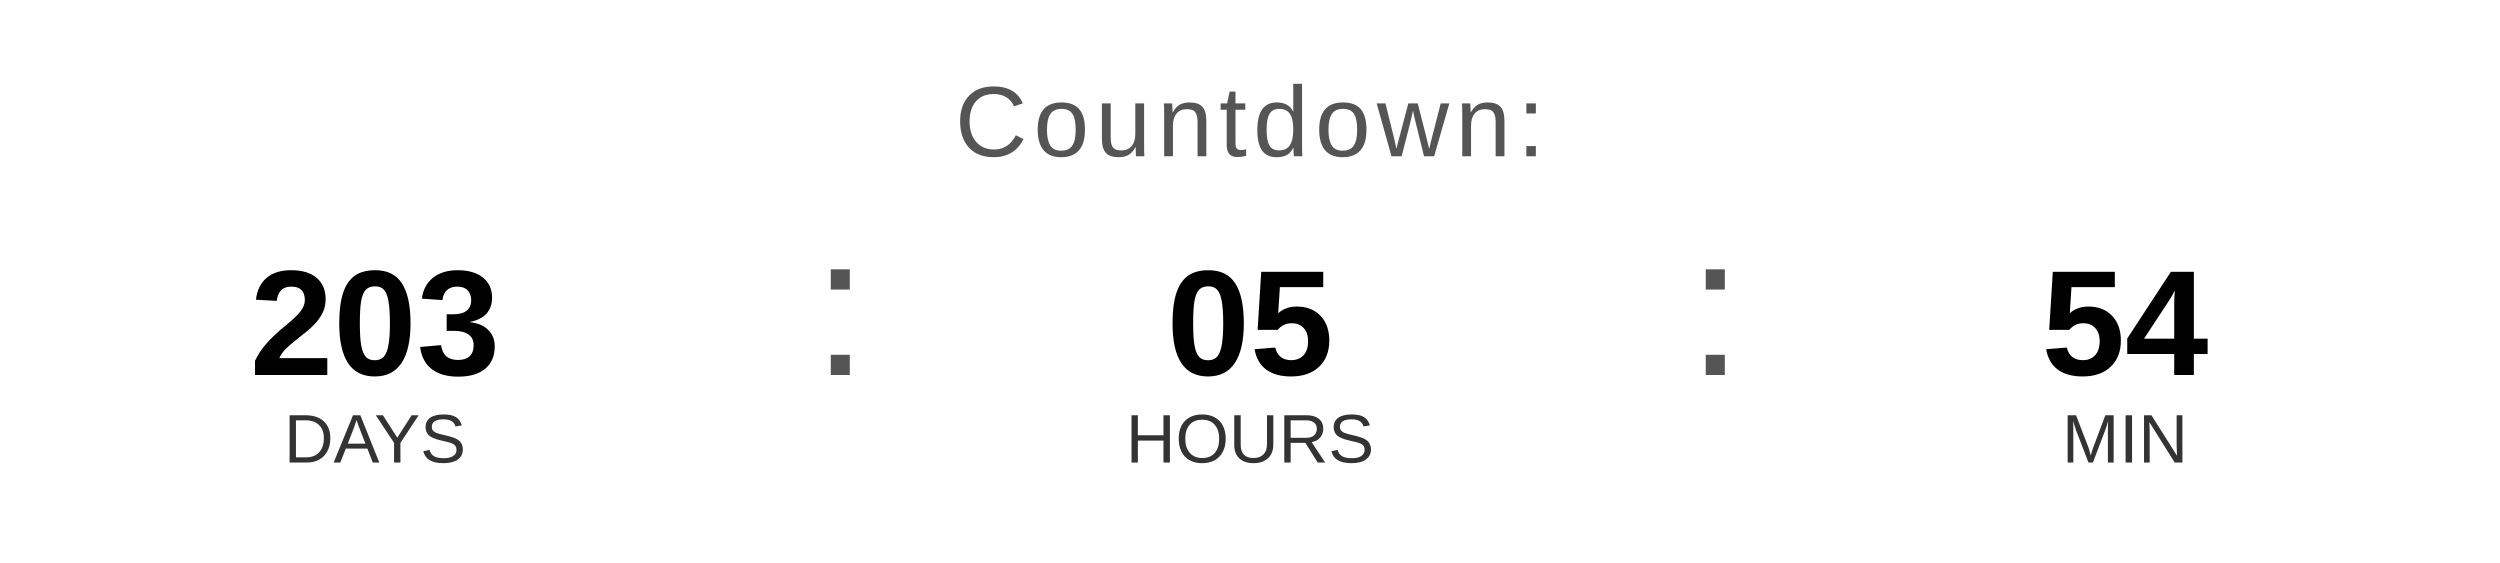
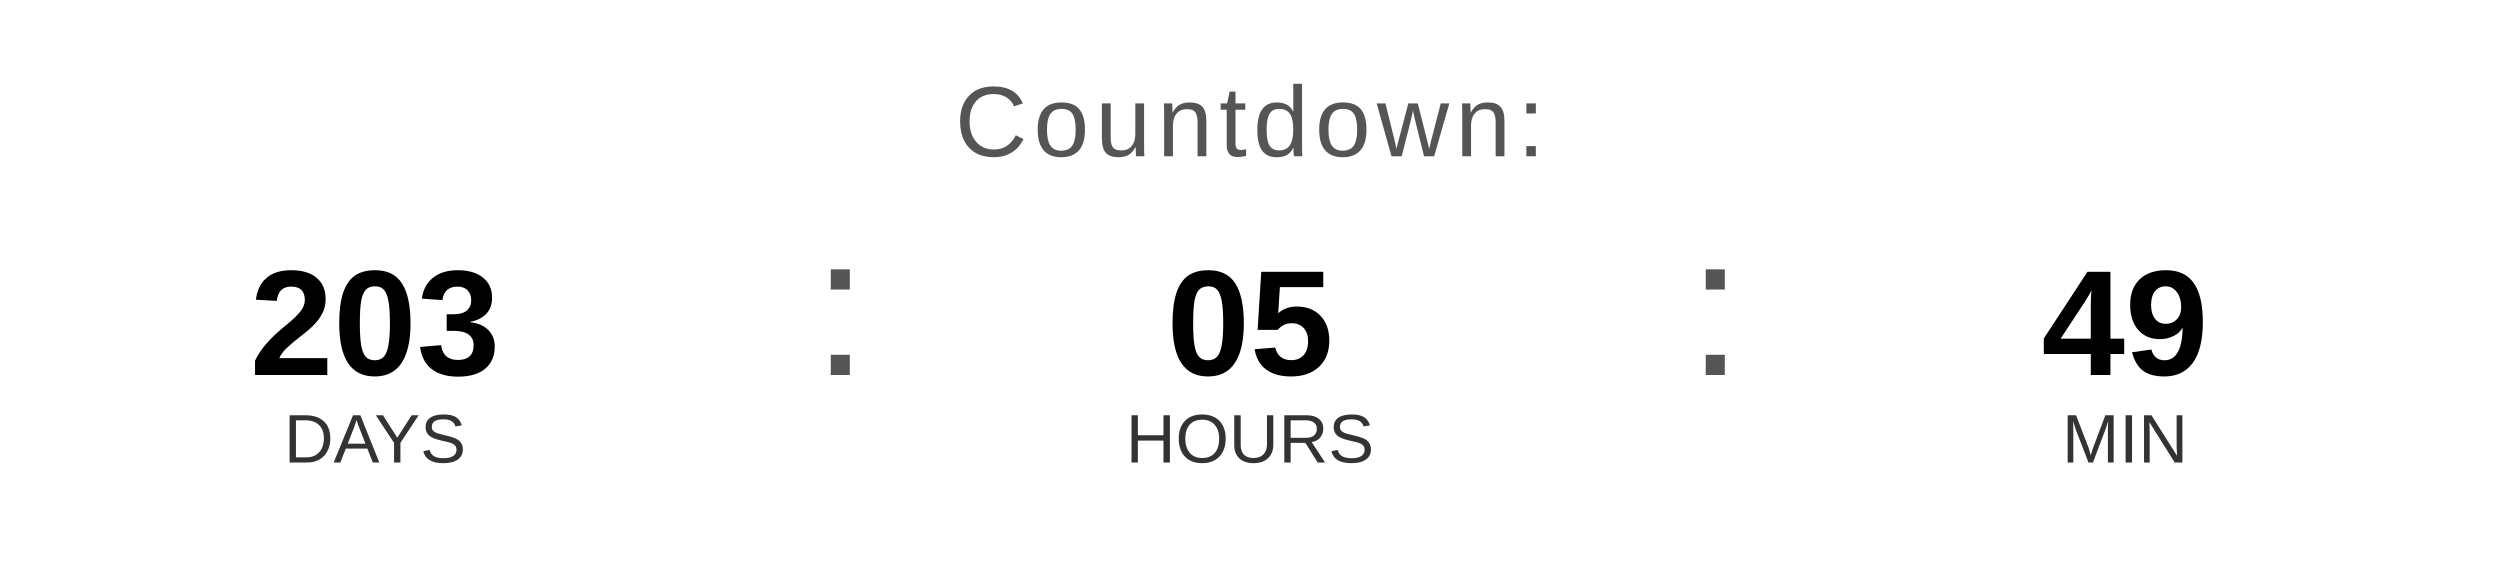
<svg xmlns="http://www.w3.org/2000/svg" width="400" height="90" viewBox="0 0 400 90">
  <text x="200" y="25" font-family="Arial, Helvetica, sans-serif" font-size="16" fill="#555555" text-anchor="middle" letter-spacing="1">
    Countdown:
  </text>
  <text x="60" y="60" font-family="Arial, Helvetica, sans-serif" font-size="24" font-weight="bold" fill="#000000" text-anchor="middle">203</text>
  <text x="60" y="74" font-family="Arial, Helvetica, sans-serif" font-size="11" fill="#333333" text-anchor="middle">DAYS</text>
  <text x="130" y="60" font-family="Arial, sans-serif" font-size="32" fill="#555555">:</text>
  <text x="200" y="60" font-family="Arial, Helvetica, sans-serif" font-size="24" font-weight="bold" fill="#000000" text-anchor="middle">05</text>
  <text x="200" y="74" font-family="Arial, Helvetica, sans-serif" font-size="11" fill="#333333" text-anchor="middle">HOURS</text>
  <text x="270" y="60" font-family="Arial, sans-serif" font-size="32" fill="#555555">:</text>
-   <text x="340" y="60" font-family="Arial, Helvetica, sans-serif" font-size="24" font-weight="bold" fill="#000000" text-anchor="middle">54</text>
+   <text x="340" y="60" font-family="Arial, Helvetica, sans-serif" font-size="24" font-weight="bold" fill="#000000" text-anchor="middle">49</text>
  <text x="340" y="74" font-family="Arial, Helvetica, sans-serif" font-size="11" fill="#333333" text-anchor="middle">MIN</text>
</svg>
